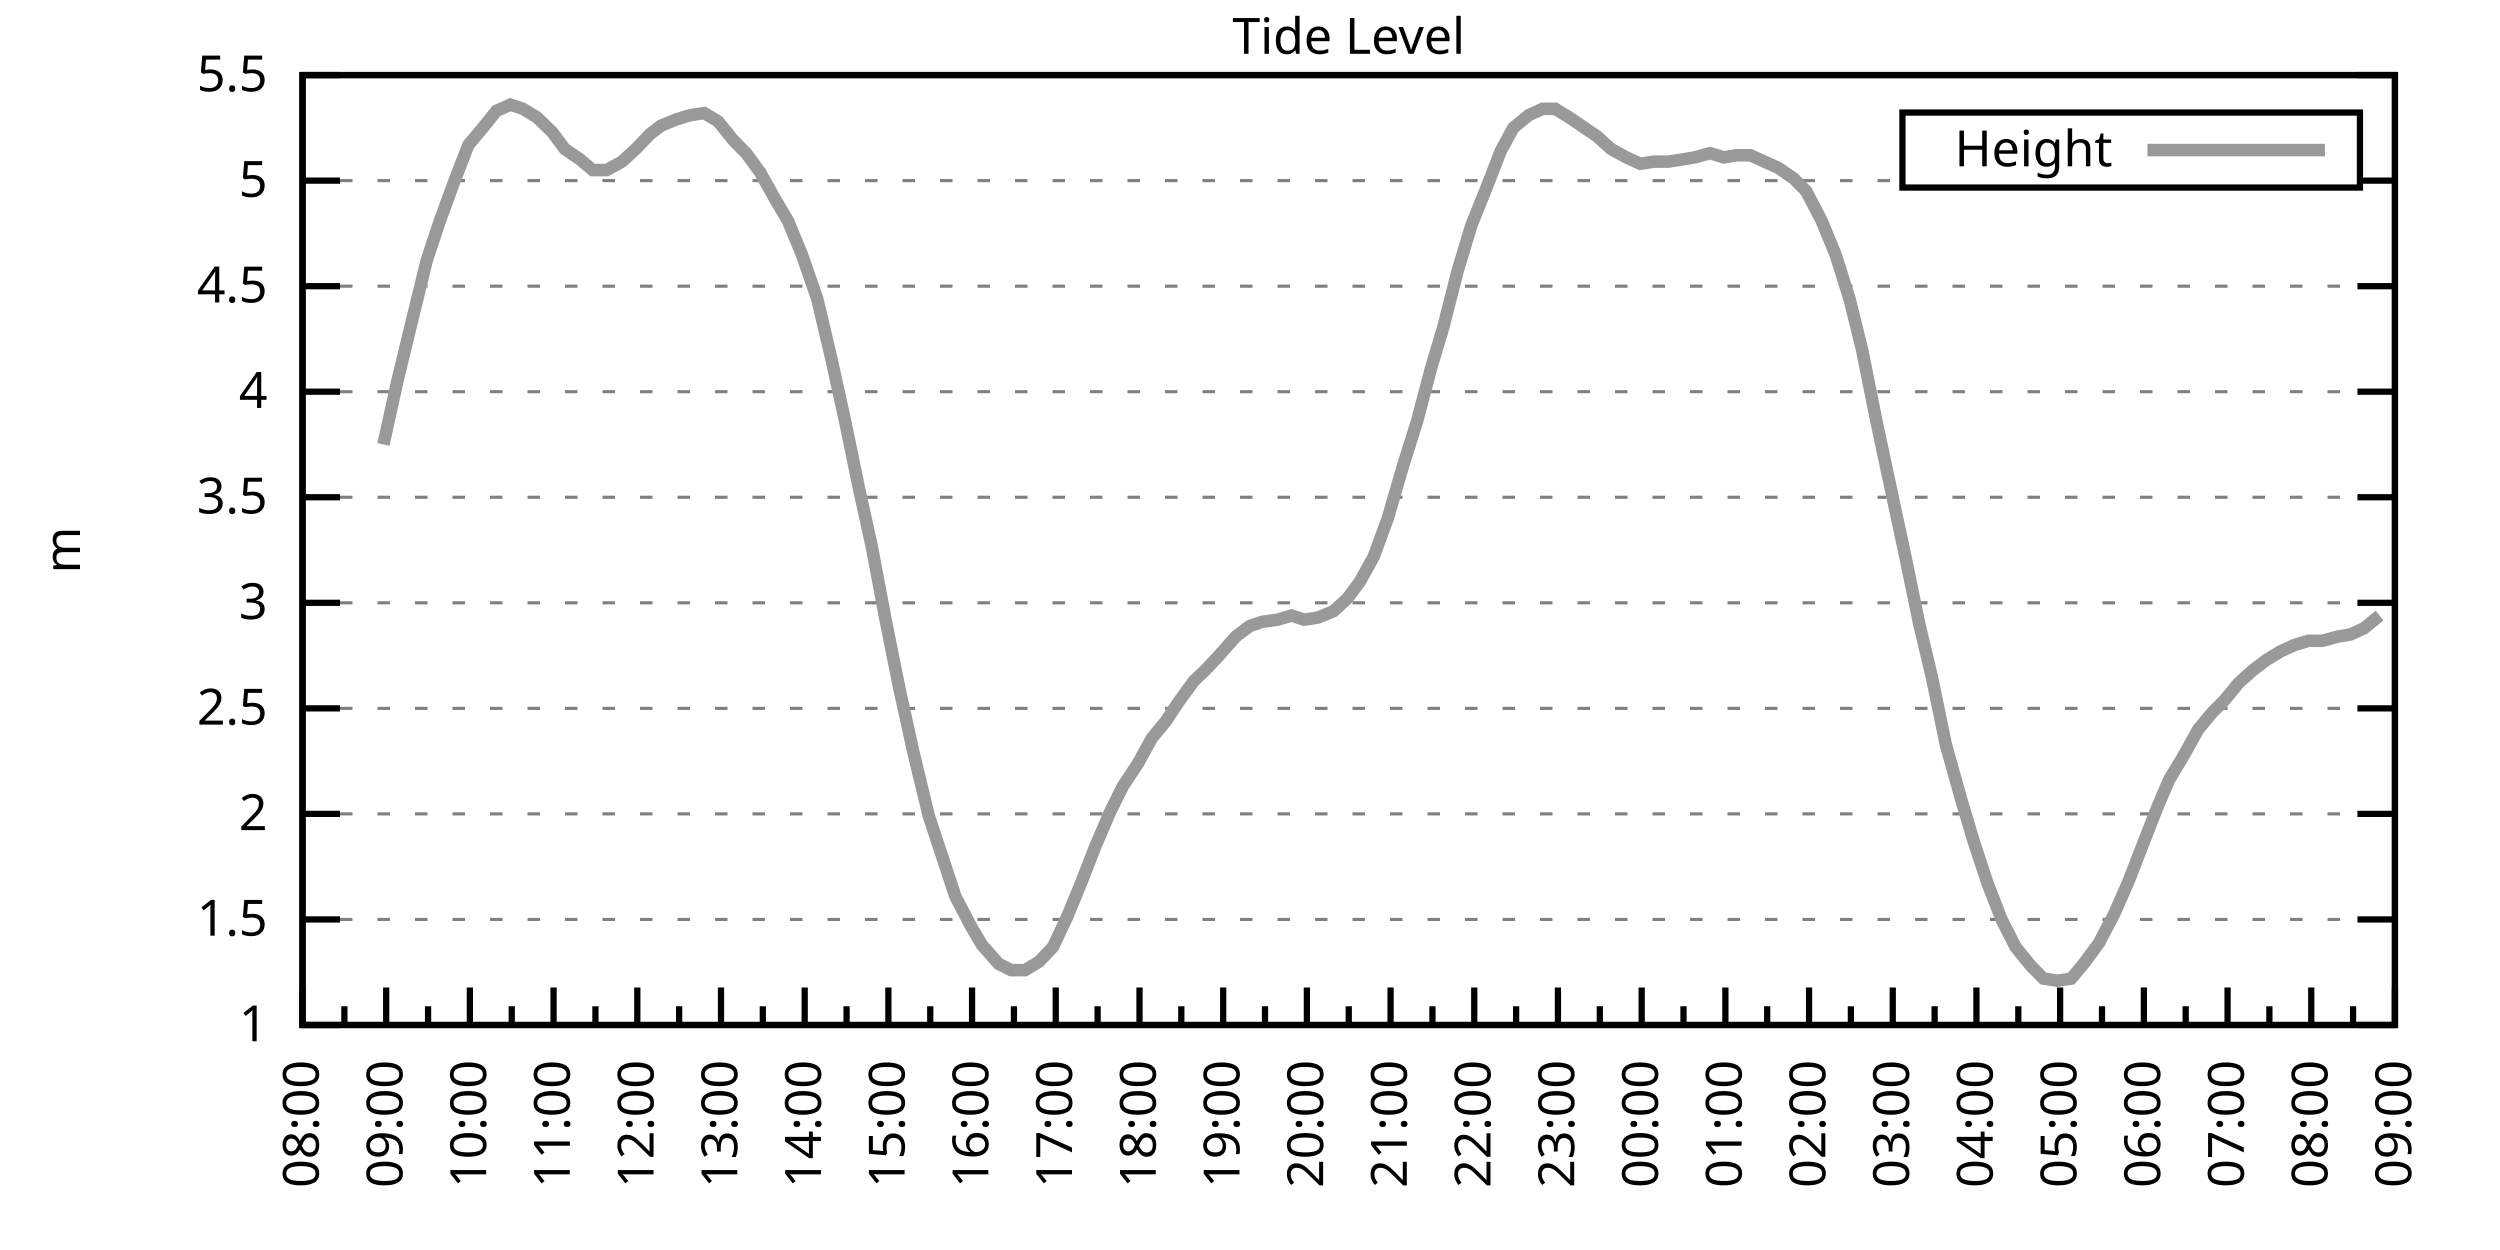
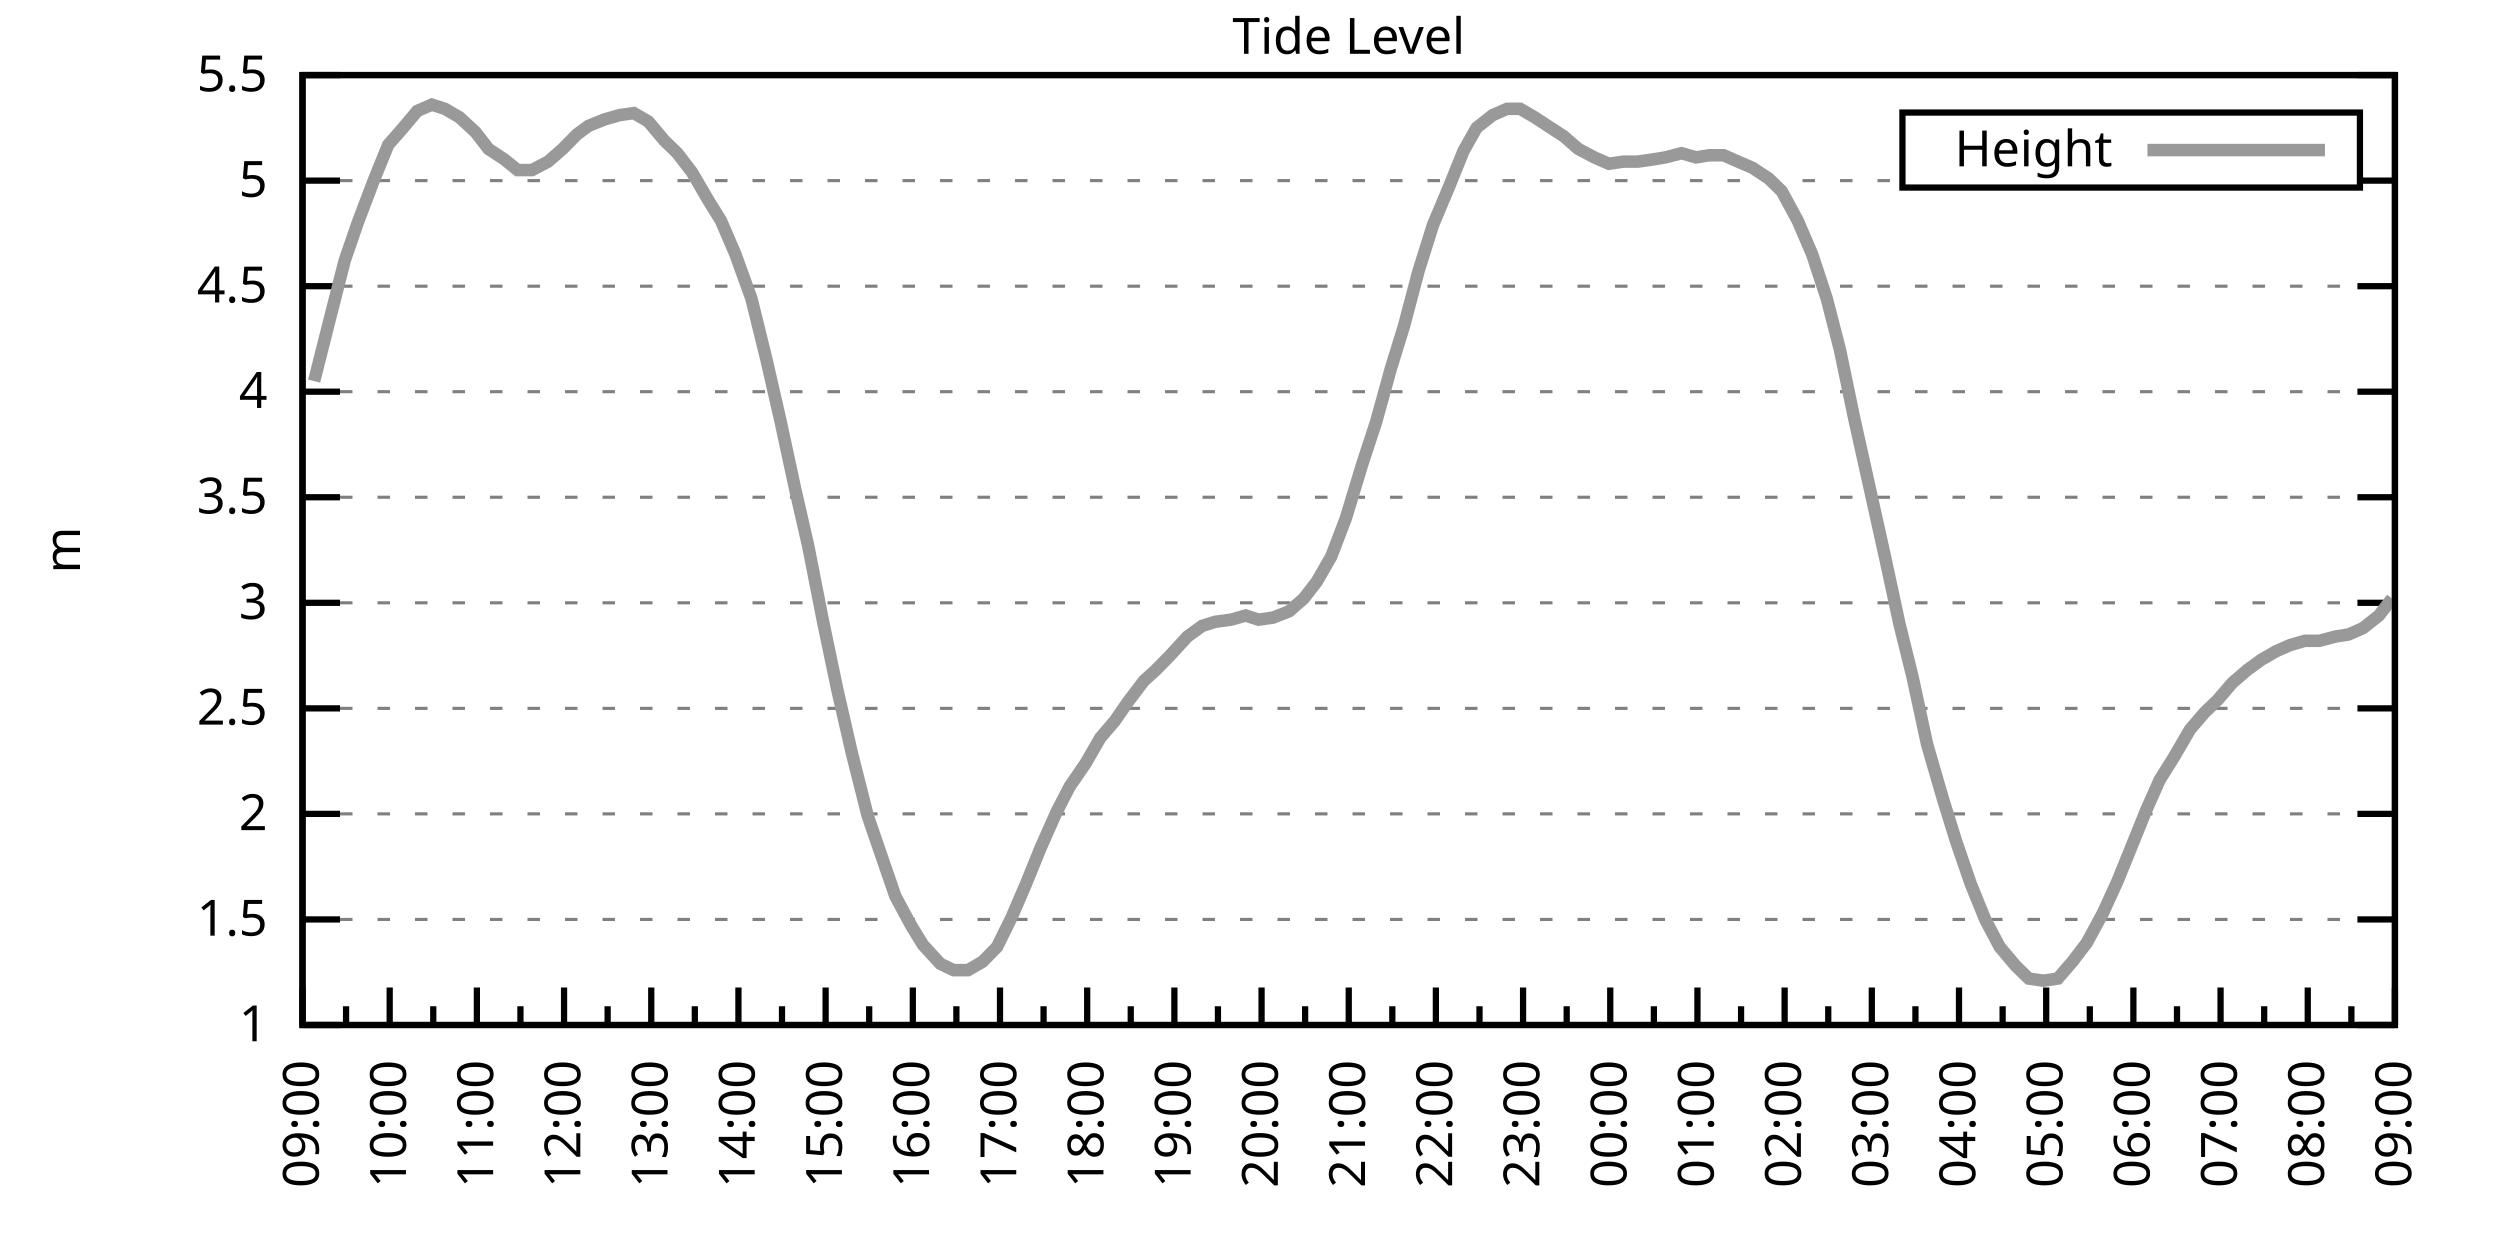
<svg xmlns="http://www.w3.org/2000/svg" xmlns:xlink="http://www.w3.org/1999/xlink" width="400" height="200" viewBox="0 0 400 200">
  <g id="gnuplot_canvas">
    <rect x="0" y="0" width="400" height="200" fill="none" />
    <defs>
      <circle id="gpDot" r="0.5" stroke-width="0.5" stroke="currentColor" />
      <path id="gpPt0" stroke-width="0.333" stroke="currentColor" d="M-1,0 h2 M0,-1 v2" />
      <path id="gpPt1" stroke-width="0.333" stroke="currentColor" d="M-1,-1 L1,1 M1,-1 L-1,1" />
      <path id="gpPt2" stroke-width="0.333" stroke="currentColor" d="M-1,0 L1,0 M0,-1 L0,1 M-1,-1 L1,1 M-1,1 L1,-1" />
      <rect id="gpPt3" stroke-width="0.333" stroke="currentColor" x="-1" y="-1" width="2" height="2" />
      <rect id="gpPt4" stroke-width="0.333" stroke="currentColor" fill="currentColor" x="-1" y="-1" width="2" height="2" />
      <circle id="gpPt5" stroke-width="0.333" stroke="currentColor" cx="0" cy="0" r="1" />
      <use xlink:href="#gpPt5" id="gpPt6" fill="currentColor" stroke="none" />
      <path id="gpPt7" stroke-width="0.333" stroke="currentColor" d="M0,-1.33 L-1.33,0.67 L1.33,0.67 z" />
      <use xlink:href="#gpPt7" id="gpPt8" fill="currentColor" stroke="none" />
      <use xlink:href="#gpPt7" id="gpPt9" stroke="currentColor" transform="rotate(180)" />
      <use xlink:href="#gpPt9" id="gpPt10" fill="currentColor" stroke="none" />
      <use xlink:href="#gpPt3" id="gpPt11" stroke="currentColor" transform="rotate(45)" />
      <use xlink:href="#gpPt11" id="gpPt12" fill="currentColor" stroke="none" />
      <path id="gpPt13" stroke-width="0.333" stroke="currentColor" d="M0,1.330 L1.265,0.411 L0.782,-1.067 L-0.782,-1.076 L-1.265,0.411 z" />
      <use xlink:href="#gpPt13" id="gpPt14" fill="currentColor" stroke="none" />
      <filter id="textbox" filterUnits="objectBoundingBox" x="0" y="0" height="1" width="1">
        <feFlood flood-color="white" flood-opacity="1" result="bgnd" />
        <feComposite in="SourceGraphic" in2="bgnd" operator="atop" />
      </filter>
      <filter id="greybox" filterUnits="objectBoundingBox" x="0" y="0" height="1" width="1">
        <feFlood flood-color="lightgrey" flood-opacity="1" result="grey" />
        <feComposite in="SourceGraphic" in2="grey" operator="atop" />
      </filter>
    </defs>
    <g fill="none" color="white" stroke="currentColor" stroke-width="1.00" stroke-linecap="butt" stroke-linejoin="miter">
</g>
    <g fill="none" color="black" stroke="currentColor" stroke-width="1.00" stroke-linecap="butt" stroke-linejoin="miter">
      <g stroke="none" shape-rendering="crispEdges">
        <polygon fill="rgb(255, 255, 255)" points="48.40,164.00 383.18,164.00 383.18,12.02 48.40,12.02 " />
      </g>
    </g>
    <g fill="none" color="black" stroke="currentColor" stroke-width="1.00" stroke-linecap="butt" stroke-linejoin="miter">
</g>
    <g fill="none" color="black" stroke="black" stroke-width="0.50" stroke-linecap="butt" stroke-linejoin="miter">
</g>
    <g fill="none" color="gray" stroke="currentColor" stroke-width="0.50" stroke-linecap="butt" stroke-linejoin="miter">
      <path stroke="gray" stroke-dasharray="2,4" class="gridline" d="M48.40,164.00 L383.19,164.00  " />
    </g>
    <g fill="none" color="gray" stroke="gray" stroke-width="1.00" stroke-linecap="butt" stroke-linejoin="miter">
</g>
    <g fill="none" color="black" stroke="currentColor" stroke-width="1.00" stroke-linecap="butt" stroke-linejoin="miter">
      <path stroke="black" d="M48.40,164.00 L54.40,164.00 M383.19,164.00 L377.19,164.00  " />
      <g transform="translate(42.80,166.60)" stroke="none" fill="black" font-family="Sans" font-size="8.00" text-anchor="end">
        <text>
          <tspan font-family="Sans"> 1</tspan>
        </text>
      </g>
    </g>
    <g fill="none" color="black" stroke="currentColor" stroke-width="1.00" stroke-linecap="butt" stroke-linejoin="miter">
</g>
    <g fill="none" color="black" stroke="black" stroke-width="0.50" stroke-linecap="butt" stroke-linejoin="miter">
</g>
    <g fill="none" color="gray" stroke="currentColor" stroke-width="0.50" stroke-linecap="butt" stroke-linejoin="miter">
      <path stroke="gray" stroke-dasharray="2,4" class="gridline" d="M48.40,147.11 L383.19,147.11  " />
    </g>
    <g fill="none" color="gray" stroke="gray" stroke-width="1.00" stroke-linecap="butt" stroke-linejoin="miter">
</g>
    <g fill="none" color="black" stroke="currentColor" stroke-width="1.00" stroke-linecap="butt" stroke-linejoin="miter">
      <path stroke="black" d="M48.40,147.11 L54.40,147.11 M383.19,147.11 L377.19,147.11  " />
      <g transform="translate(42.80,149.71)" stroke="none" fill="black" font-family="Sans" font-size="8.00" text-anchor="end">
        <text>
          <tspan font-family="Sans"> 1.5</tspan>
        </text>
      </g>
    </g>
    <g fill="none" color="black" stroke="currentColor" stroke-width="1.00" stroke-linecap="butt" stroke-linejoin="miter">
</g>
    <g fill="none" color="black" stroke="black" stroke-width="0.50" stroke-linecap="butt" stroke-linejoin="miter">
</g>
    <g fill="none" color="gray" stroke="currentColor" stroke-width="0.50" stroke-linecap="butt" stroke-linejoin="miter">
      <path stroke="gray" stroke-dasharray="2,4" class="gridline" d="M48.40,130.22 L383.19,130.22  " />
    </g>
    <g fill="none" color="gray" stroke="gray" stroke-width="1.00" stroke-linecap="butt" stroke-linejoin="miter">
</g>
    <g fill="none" color="black" stroke="currentColor" stroke-width="1.00" stroke-linecap="butt" stroke-linejoin="miter">
      <path stroke="black" d="M48.40,130.22 L54.40,130.22 M383.19,130.22 L377.19,130.22  " />
      <g transform="translate(42.80,132.82)" stroke="none" fill="black" font-family="Sans" font-size="8.00" text-anchor="end">
        <text>
          <tspan font-family="Sans"> 2</tspan>
        </text>
      </g>
    </g>
    <g fill="none" color="black" stroke="currentColor" stroke-width="1.00" stroke-linecap="butt" stroke-linejoin="miter">
</g>
    <g fill="none" color="black" stroke="black" stroke-width="0.50" stroke-linecap="butt" stroke-linejoin="miter">
</g>
    <g fill="none" color="gray" stroke="currentColor" stroke-width="0.50" stroke-linecap="butt" stroke-linejoin="miter">
      <path stroke="gray" stroke-dasharray="2,4" class="gridline" d="M48.40,113.34 L383.19,113.34  " />
    </g>
    <g fill="none" color="gray" stroke="gray" stroke-width="1.00" stroke-linecap="butt" stroke-linejoin="miter">
</g>
    <g fill="none" color="black" stroke="currentColor" stroke-width="1.00" stroke-linecap="butt" stroke-linejoin="miter">
      <path stroke="black" d="M48.40,113.34 L54.40,113.34 M383.19,113.34 L377.19,113.34  " />
      <g transform="translate(42.80,115.94)" stroke="none" fill="black" font-family="Sans" font-size="8.00" text-anchor="end">
        <text>
          <tspan font-family="Sans"> 2.5</tspan>
        </text>
      </g>
    </g>
    <g fill="none" color="black" stroke="currentColor" stroke-width="1.00" stroke-linecap="butt" stroke-linejoin="miter">
</g>
    <g fill="none" color="black" stroke="black" stroke-width="0.50" stroke-linecap="butt" stroke-linejoin="miter">
</g>
    <g fill="none" color="gray" stroke="currentColor" stroke-width="0.50" stroke-linecap="butt" stroke-linejoin="miter">
      <path stroke="gray" stroke-dasharray="2,4" class="gridline" d="M48.40,96.45 L383.19,96.45  " />
    </g>
    <g fill="none" color="gray" stroke="gray" stroke-width="1.00" stroke-linecap="butt" stroke-linejoin="miter">
</g>
    <g fill="none" color="black" stroke="currentColor" stroke-width="1.00" stroke-linecap="butt" stroke-linejoin="miter">
      <path stroke="black" d="M48.40,96.45 L54.40,96.45 M383.19,96.45 L377.19,96.45  " />
      <g transform="translate(42.80,99.05)" stroke="none" fill="black" font-family="Sans" font-size="8.00" text-anchor="end">
        <text>
          <tspan font-family="Sans"> 3</tspan>
        </text>
      </g>
    </g>
    <g fill="none" color="black" stroke="currentColor" stroke-width="1.00" stroke-linecap="butt" stroke-linejoin="miter">
</g>
    <g fill="none" color="black" stroke="black" stroke-width="0.50" stroke-linecap="butt" stroke-linejoin="miter">
</g>
    <g fill="none" color="gray" stroke="currentColor" stroke-width="0.50" stroke-linecap="butt" stroke-linejoin="miter">
      <path stroke="gray" stroke-dasharray="2,4" class="gridline" d="M48.40,79.56 L383.19,79.56  " />
    </g>
    <g fill="none" color="gray" stroke="gray" stroke-width="1.00" stroke-linecap="butt" stroke-linejoin="miter">
</g>
    <g fill="none" color="black" stroke="currentColor" stroke-width="1.00" stroke-linecap="butt" stroke-linejoin="miter">
      <path stroke="black" d="M48.40,79.56 L54.40,79.56 M383.19,79.56 L377.19,79.56  " />
      <g transform="translate(42.80,82.16)" stroke="none" fill="black" font-family="Sans" font-size="8.00" text-anchor="end">
        <text>
          <tspan font-family="Sans"> 3.5</tspan>
        </text>
      </g>
    </g>
    <g fill="none" color="black" stroke="currentColor" stroke-width="1.00" stroke-linecap="butt" stroke-linejoin="miter">
</g>
    <g fill="none" color="black" stroke="black" stroke-width="0.50" stroke-linecap="butt" stroke-linejoin="miter">
</g>
    <g fill="none" color="gray" stroke="currentColor" stroke-width="0.50" stroke-linecap="butt" stroke-linejoin="miter">
      <path stroke="gray" stroke-dasharray="2,4" class="gridline" d="M48.40,62.67 L383.19,62.67  " />
    </g>
    <g fill="none" color="gray" stroke="gray" stroke-width="1.00" stroke-linecap="butt" stroke-linejoin="miter">
</g>
    <g fill="none" color="black" stroke="currentColor" stroke-width="1.00" stroke-linecap="butt" stroke-linejoin="miter">
      <path stroke="black" d="M48.40,62.67 L54.40,62.67 M383.19,62.67 L377.19,62.67  " />
      <g transform="translate(42.80,65.27)" stroke="none" fill="black" font-family="Sans" font-size="8.00" text-anchor="end">
        <text>
          <tspan font-family="Sans"> 4</tspan>
        </text>
      </g>
    </g>
    <g fill="none" color="black" stroke="currentColor" stroke-width="1.00" stroke-linecap="butt" stroke-linejoin="miter">
</g>
    <g fill="none" color="black" stroke="black" stroke-width="0.50" stroke-linecap="butt" stroke-linejoin="miter">
</g>
    <g fill="none" color="gray" stroke="currentColor" stroke-width="0.50" stroke-linecap="butt" stroke-linejoin="miter">
      <path stroke="gray" stroke-dasharray="2,4" class="gridline" d="M48.40,45.79 L383.19,45.79  " />
    </g>
    <g fill="none" color="gray" stroke="gray" stroke-width="1.00" stroke-linecap="butt" stroke-linejoin="miter">
</g>
    <g fill="none" color="black" stroke="currentColor" stroke-width="1.00" stroke-linecap="butt" stroke-linejoin="miter">
      <path stroke="black" d="M48.40,45.79 L54.40,45.79 M383.19,45.79 L377.19,45.79  " />
      <g transform="translate(42.80,48.39)" stroke="none" fill="black" font-family="Sans" font-size="8.00" text-anchor="end">
        <text>
          <tspan font-family="Sans"> 4.5</tspan>
        </text>
      </g>
    </g>
    <g fill="none" color="black" stroke="currentColor" stroke-width="1.00" stroke-linecap="butt" stroke-linejoin="miter">
</g>
    <g fill="none" color="black" stroke="black" stroke-width="0.50" stroke-linecap="butt" stroke-linejoin="miter">
</g>
    <g fill="none" color="gray" stroke="currentColor" stroke-width="0.50" stroke-linecap="butt" stroke-linejoin="miter">
      <path stroke="gray" stroke-dasharray="2,4" class="gridline" d="M48.40,28.90 L304.39,28.90 M377.59,28.90 L383.19,28.90  " />
    </g>
    <g fill="none" color="gray" stroke="gray" stroke-width="1.00" stroke-linecap="butt" stroke-linejoin="miter">
</g>
    <g fill="none" color="black" stroke="currentColor" stroke-width="1.00" stroke-linecap="butt" stroke-linejoin="miter">
      <path stroke="black" d="M48.40,28.90 L54.40,28.90 M383.19,28.90 L377.19,28.90  " />
      <g transform="translate(42.80,31.50)" stroke="none" fill="black" font-family="Sans" font-size="8.00" text-anchor="end">
        <text>
          <tspan font-family="Sans"> 5</tspan>
        </text>
      </g>
    </g>
    <g fill="none" color="black" stroke="currentColor" stroke-width="1.00" stroke-linecap="butt" stroke-linejoin="miter">
</g>
    <g fill="none" color="black" stroke="black" stroke-width="0.50" stroke-linecap="butt" stroke-linejoin="miter">
</g>
    <g fill="none" color="gray" stroke="currentColor" stroke-width="0.50" stroke-linecap="butt" stroke-linejoin="miter">
      <path stroke="gray" stroke-dasharray="2,4" class="gridline" d="M48.40,12.01 L383.19,12.01  " />
    </g>
    <g fill="none" color="gray" stroke="gray" stroke-width="1.00" stroke-linecap="butt" stroke-linejoin="miter">
</g>
    <g fill="none" color="black" stroke="currentColor" stroke-width="1.00" stroke-linecap="butt" stroke-linejoin="miter">
      <path stroke="black" d="M48.40,12.01 L54.40,12.01 M383.19,12.01 L377.19,12.01  " />
      <g transform="translate(42.80,14.61)" stroke="none" fill="black" font-family="Sans" font-size="8.00" text-anchor="end">
        <text>
          <tspan font-family="Sans"> 5.5</tspan>
        </text>
      </g>
    </g>
    <g fill="none" color="black" stroke="currentColor" stroke-width="1.00" stroke-linecap="butt" stroke-linejoin="miter">
      <path stroke="black" d="M48.40,164.00 L48.40,158.00  " />
      <g transform="translate(51.00,169.60) rotate(270)" stroke="none" fill="black" font-family="Sans" font-size="8.00" text-anchor="end">
        <text>
+           <tspan font-family="Sans">09:00</tspan>
+         </text>
+       </g>
+     </g>
+     <g fill="none" color="black" stroke="currentColor" stroke-width="1.00" stroke-linecap="butt" stroke-linejoin="miter">
+       <path stroke="black" d="M55.37,164.00 L55.37,161.00 M62.35,164.00 L62.35,158.00  " />
+       <g transform="translate(64.95,169.60) rotate(270)" stroke="none" fill="black" font-family="Sans" font-size="8.00" text-anchor="end">
+         <text>
+           <tspan font-family="Sans">10:00</tspan>
+         </text>
+       </g>
+     </g>
+     <g fill="none" color="black" stroke="currentColor" stroke-width="1.00" stroke-linecap="butt" stroke-linejoin="miter">
+       <path stroke="black" d="M69.32,164.00 L69.32,161.00 M76.30,164.00 L76.30,158.00  " />
+       <g transform="translate(78.90,169.60) rotate(270)" stroke="none" fill="black" font-family="Sans" font-size="8.00" text-anchor="end">
+         <text>
+           <tspan font-family="Sans">11:00</tspan>
+         </text>
+       </g>
+     </g>
+     <g fill="none" color="black" stroke="currentColor" stroke-width="1.00" stroke-linecap="butt" stroke-linejoin="miter">
+       <path stroke="black" d="M83.27,164.00 L83.27,161.00 M90.25,164.00 L90.25,158.00  " />
+       <g transform="translate(92.85,169.60) rotate(270)" stroke="none" fill="black" font-family="Sans" font-size="8.00" text-anchor="end">
+         <text>
+           <tspan font-family="Sans">12:00</tspan>
+         </text>
+       </g>
+     </g>
+     <g fill="none" color="black" stroke="currentColor" stroke-width="1.00" stroke-linecap="butt" stroke-linejoin="miter">
+       <path stroke="black" d="M97.22,164.00 L97.22,161.00 M104.20,164.00 L104.20,158.00  " />
+       <g transform="translate(106.80,169.60) rotate(270)" stroke="none" fill="black" font-family="Sans" font-size="8.00" text-anchor="end">
+         <text>
+           <tspan font-family="Sans">13:00</tspan>
+         </text>
+       </g>
+     </g>
+     <g fill="none" color="black" stroke="currentColor" stroke-width="1.00" stroke-linecap="butt" stroke-linejoin="miter">
+       <path stroke="black" d="M111.17,164.00 L111.17,161.00 M118.15,164.00 L118.15,158.00  " />
+       <g transform="translate(120.75,169.60) rotate(270)" stroke="none" fill="black" font-family="Sans" font-size="8.00" text-anchor="end">
+         <text>
+           <tspan font-family="Sans">14:00</tspan>
+         </text>
+       </g>
+     </g>
+     <g fill="none" color="black" stroke="currentColor" stroke-width="1.00" stroke-linecap="butt" stroke-linejoin="miter">
+       <path stroke="black" d="M125.12,164.00 L125.12,161.00 M132.10,164.00 L132.10,158.00  " />
+       <g transform="translate(134.70,169.60) rotate(270)" stroke="none" fill="black" font-family="Sans" font-size="8.00" text-anchor="end">
+         <text>
+           <tspan font-family="Sans">15:00</tspan>
+         </text>
+       </g>
+     </g>
+     <g fill="none" color="black" stroke="currentColor" stroke-width="1.00" stroke-linecap="butt" stroke-linejoin="miter">
+       <path stroke="black" d="M139.07,164.00 L139.07,161.00 M146.05,164.00 L146.05,158.00  " />
+       <g transform="translate(148.65,169.60) rotate(270)" stroke="none" fill="black" font-family="Sans" font-size="8.00" text-anchor="end">
+         <text>
+           <tspan font-family="Sans">16:00</tspan>
+         </text>
+       </g>
+     </g>
+     <g fill="none" color="black" stroke="currentColor" stroke-width="1.00" stroke-linecap="butt" stroke-linejoin="miter">
+       <path stroke="black" d="M153.02,164.00 L153.02,161.00 M160.00,164.00 L160.00,158.00  " />
+       <g transform="translate(162.60,169.60) rotate(270)" stroke="none" fill="black" font-family="Sans" font-size="8.00" text-anchor="end">
+         <text>
+           <tspan font-family="Sans">17:00</tspan>
+         </text>
+       </g>
+     </g>
+     <g fill="none" color="black" stroke="currentColor" stroke-width="1.00" stroke-linecap="butt" stroke-linejoin="miter">
+       <path stroke="black" d="M166.97,164.00 L166.97,161.00 M173.95,164.00 L173.95,158.00  " />
+       <g transform="translate(176.55,169.60) rotate(270)" stroke="none" fill="black" font-family="Sans" font-size="8.00" text-anchor="end">
+         <text>
+           <tspan font-family="Sans">18:00</tspan>
+         </text>
+       </g>
+     </g>
+     <g fill="none" color="black" stroke="currentColor" stroke-width="1.00" stroke-linecap="butt" stroke-linejoin="miter">
+       <path stroke="black" d="M180.92,164.00 L180.92,161.00 M187.90,164.00 L187.90,158.00  " />
+       <g transform="translate(190.50,169.60) rotate(270)" stroke="none" fill="black" font-family="Sans" font-size="8.00" text-anchor="end">
+         <text>
+           <tspan font-family="Sans">19:00</tspan>
+         </text>
+       </g>
+     </g>
+     <g fill="none" color="black" stroke="currentColor" stroke-width="1.00" stroke-linecap="butt" stroke-linejoin="miter">
+       <path stroke="black" d="M194.87,164.00 L194.87,161.00 M201.85,164.00 L201.85,158.00  " />
+       <g transform="translate(204.45,169.60) rotate(270)" stroke="none" fill="black" font-family="Sans" font-size="8.00" text-anchor="end">
+         <text>
+           <tspan font-family="Sans">20:00</tspan>
+         </text>
+       </g>
+     </g>
+     <g fill="none" color="black" stroke="currentColor" stroke-width="1.00" stroke-linecap="butt" stroke-linejoin="miter">
+       <path stroke="black" d="M208.82,164.00 L208.82,161.00 M215.80,164.00 L215.80,158.00  " />
+       <g transform="translate(218.40,169.60) rotate(270)" stroke="none" fill="black" font-family="Sans" font-size="8.00" text-anchor="end">
+         <text>
+           <tspan font-family="Sans">21:00</tspan>
+         </text>
+       </g>
+     </g>
+     <g fill="none" color="black" stroke="currentColor" stroke-width="1.00" stroke-linecap="butt" stroke-linejoin="miter">
+       <path stroke="black" d="M222.77,164.00 L222.77,161.00 M229.74,164.00 L229.74,158.00  " />
+       <g transform="translate(232.34,169.60) rotate(270)" stroke="none" fill="black" font-family="Sans" font-size="8.00" text-anchor="end">
+         <text>
+           <tspan font-family="Sans">22:00</tspan>
+         </text>
+       </g>
+     </g>
+     <g fill="none" color="black" stroke="currentColor" stroke-width="1.00" stroke-linecap="butt" stroke-linejoin="miter">
+       <path stroke="black" d="M236.72,164.00 L236.72,161.00 M243.69,164.00 L243.69,158.00  " />
+       <g transform="translate(246.29,169.60) rotate(270)" stroke="none" fill="black" font-family="Sans" font-size="8.00" text-anchor="end">
+         <text>
+           <tspan font-family="Sans">23:00</tspan>
+         </text>
+       </g>
+     </g>
+     <g fill="none" color="black" stroke="currentColor" stroke-width="1.00" stroke-linecap="butt" stroke-linejoin="miter">
+       <path stroke="black" d="M250.67,164.00 L250.67,161.00 M257.64,164.00 L257.64,158.00  " />
+       <g transform="translate(260.24,169.60) rotate(270)" stroke="none" fill="black" font-family="Sans" font-size="8.00" text-anchor="end">
+         <text>
+           <tspan font-family="Sans">00:00</tspan>
+         </text>
+       </g>
+     </g>
+     <g fill="none" color="black" stroke="currentColor" stroke-width="1.00" stroke-linecap="butt" stroke-linejoin="miter">
+       <path stroke="black" d="M264.62,164.00 L264.62,161.00 M271.59,164.00 L271.59,158.00  " />
+       <g transform="translate(274.19,169.60) rotate(270)" stroke="none" fill="black" font-family="Sans" font-size="8.00" text-anchor="end">
+         <text>
+           <tspan font-family="Sans">01:00</tspan>
+         </text>
+       </g>
+     </g>
+     <g fill="none" color="black" stroke="currentColor" stroke-width="1.00" stroke-linecap="butt" stroke-linejoin="miter">
+       <path stroke="black" d="M278.57,164.00 L278.57,161.00 M285.54,164.00 L285.54,158.00  " />
+       <g transform="translate(288.14,169.60) rotate(270)" stroke="none" fill="black" font-family="Sans" font-size="8.00" text-anchor="end">
+         <text>
+           <tspan font-family="Sans">02:00</tspan>
+         </text>
+       </g>
+     </g>
+     <g fill="none" color="black" stroke="currentColor" stroke-width="1.00" stroke-linecap="butt" stroke-linejoin="miter">
+       <path stroke="black" d="M292.52,164.00 L292.52,161.00 M299.49,164.00 L299.49,158.00  " />
+       <g transform="translate(302.09,169.60) rotate(270)" stroke="none" fill="black" font-family="Sans" font-size="8.00" text-anchor="end">
+         <text>
+           <tspan font-family="Sans">03:00</tspan>
+         </text>
+       </g>
+     </g>
+     <g fill="none" color="black" stroke="currentColor" stroke-width="1.00" stroke-linecap="butt" stroke-linejoin="miter">
+       <path stroke="black" d="M306.47,164.00 L306.47,161.00 M313.44,164.00 L313.44,158.00  " />
+       <g transform="translate(316.04,169.60) rotate(270)" stroke="none" fill="black" font-family="Sans" font-size="8.00" text-anchor="end">
+         <text>
+           <tspan font-family="Sans">04:00</tspan>
+         </text>
+       </g>
+     </g>
+     <g fill="none" color="black" stroke="currentColor" stroke-width="1.00" stroke-linecap="butt" stroke-linejoin="miter">
+       <path stroke="black" d="M320.42,164.00 L320.42,161.00 M327.39,164.00 L327.39,158.00  " />
+       <g transform="translate(329.99,169.60) rotate(270)" stroke="none" fill="black" font-family="Sans" font-size="8.00" text-anchor="end">
+         <text>
+           <tspan font-family="Sans">05:00</tspan>
+         </text>
+       </g>
+     </g>
+     <g fill="none" color="black" stroke="currentColor" stroke-width="1.00" stroke-linecap="butt" stroke-linejoin="miter">
+       <path stroke="black" d="M334.37,164.00 L334.37,161.00 M341.34,164.00 L341.34,158.00  " />
+       <g transform="translate(343.94,169.60) rotate(270)" stroke="none" fill="black" font-family="Sans" font-size="8.00" text-anchor="end">
+         <text>
+           <tspan font-family="Sans">06:00</tspan>
+         </text>
+       </g>
+     </g>
+     <g fill="none" color="black" stroke="currentColor" stroke-width="1.00" stroke-linecap="butt" stroke-linejoin="miter">
+       <path stroke="black" d="M348.32,164.00 L348.32,161.00 M355.29,164.00 L355.29,158.00  " />
+       <g transform="translate(357.89,169.60) rotate(270)" stroke="none" fill="black" font-family="Sans" font-size="8.00" text-anchor="end">
+         <text>
+           <tspan font-family="Sans">07:00</tspan>
+         </text>
+       </g>
+     </g>
+     <g fill="none" color="black" stroke="currentColor" stroke-width="1.00" stroke-linecap="butt" stroke-linejoin="miter">
+       <path stroke="black" d="M362.27,164.00 L362.27,161.00 M369.24,164.00 L369.24,158.00  " />
+       <g transform="translate(371.84,169.60) rotate(270)" stroke="none" fill="black" font-family="Sans" font-size="8.00" text-anchor="end">
+         <text>
          <tspan font-family="Sans">08:00</tspan>
        </text>
      </g>
    </g>
    <g fill="none" color="black" stroke="currentColor" stroke-width="1.00" stroke-linecap="butt" stroke-linejoin="miter">
-       <path stroke="black" d="M55.10,164.00 L55.10,161.00 M61.79,164.00 L61.79,158.00  " />
-       <g transform="translate(64.39,169.60) rotate(270)" stroke="none" fill="black" font-family="Sans" font-size="8.00" text-anchor="end">
-         <text>
-           <tspan font-family="Sans">09:00</tspan>
-         </text>
-       </g>
-     </g>
-     <g fill="none" color="black" stroke="currentColor" stroke-width="1.00" stroke-linecap="butt" stroke-linejoin="miter">
-       <path stroke="black" d="M68.49,164.00 L68.49,161.00 M75.18,164.00 L75.18,158.00  " />
-       <g transform="translate(77.78,169.60) rotate(270)" stroke="none" fill="black" font-family="Sans" font-size="8.00" text-anchor="end">
-         <text>
-           <tspan font-family="Sans">10:00</tspan>
-         </text>
-       </g>
-     </g>
-     <g fill="none" color="black" stroke="currentColor" stroke-width="1.00" stroke-linecap="butt" stroke-linejoin="miter">
-       <path stroke="black" d="M81.88,164.00 L81.88,161.00 M88.57,164.00 L88.57,158.00  " />
-       <g transform="translate(91.17,169.60) rotate(270)" stroke="none" fill="black" font-family="Sans" font-size="8.00" text-anchor="end">
-         <text>
-           <tspan font-family="Sans">11:00</tspan>
-         </text>
-       </g>
-     </g>
-     <g fill="none" color="black" stroke="currentColor" stroke-width="1.00" stroke-linecap="butt" stroke-linejoin="miter">
-       <path stroke="black" d="M95.27,164.00 L95.27,161.00 M101.97,164.00 L101.97,158.00  " />
-       <g transform="translate(104.57,169.60) rotate(270)" stroke="none" fill="black" font-family="Sans" font-size="8.00" text-anchor="end">
-         <text>
-           <tspan font-family="Sans">12:00</tspan>
-         </text>
-       </g>
-     </g>
-     <g fill="none" color="black" stroke="currentColor" stroke-width="1.00" stroke-linecap="butt" stroke-linejoin="miter">
-       <path stroke="black" d="M108.66,164.00 L108.66,161.00 M115.36,164.00 L115.36,158.00  " />
-       <g transform="translate(117.96,169.60) rotate(270)" stroke="none" fill="black" font-family="Sans" font-size="8.00" text-anchor="end">
-         <text>
-           <tspan font-family="Sans">13:00</tspan>
-         </text>
-       </g>
-     </g>
-     <g fill="none" color="black" stroke="currentColor" stroke-width="1.00" stroke-linecap="butt" stroke-linejoin="miter">
-       <path stroke="black" d="M122.05,164.00 L122.05,161.00 M128.75,164.00 L128.75,158.00  " />
-       <g transform="translate(131.35,169.60) rotate(270)" stroke="none" fill="black" font-family="Sans" font-size="8.00" text-anchor="end">
-         <text>
-           <tspan font-family="Sans">14:00</tspan>
-         </text>
-       </g>
-     </g>
-     <g fill="none" color="black" stroke="currentColor" stroke-width="1.00" stroke-linecap="butt" stroke-linejoin="miter">
-       <path stroke="black" d="M135.45,164.00 L135.45,161.00 M142.14,164.00 L142.14,158.00  " />
-       <g transform="translate(144.74,169.60) rotate(270)" stroke="none" fill="black" font-family="Sans" font-size="8.00" text-anchor="end">
-         <text>
-           <tspan font-family="Sans">15:00</tspan>
-         </text>
-       </g>
-     </g>
-     <g fill="none" color="black" stroke="currentColor" stroke-width="1.00" stroke-linecap="butt" stroke-linejoin="miter">
-       <path stroke="black" d="M148.84,164.00 L148.84,161.00 M155.53,164.00 L155.53,158.00  " />
-       <g transform="translate(158.13,169.60) rotate(270)" stroke="none" fill="black" font-family="Sans" font-size="8.00" text-anchor="end">
-         <text>
-           <tspan font-family="Sans">16:00</tspan>
-         </text>
-       </g>
-     </g>
-     <g fill="none" color="black" stroke="currentColor" stroke-width="1.00" stroke-linecap="butt" stroke-linejoin="miter">
-       <path stroke="black" d="M162.23,164.00 L162.23,161.00 M168.92,164.00 L168.92,158.00  " />
-       <g transform="translate(171.52,169.60) rotate(270)" stroke="none" fill="black" font-family="Sans" font-size="8.00" text-anchor="end">
-         <text>
-           <tspan font-family="Sans">17:00</tspan>
-         </text>
-       </g>
-     </g>
-     <g fill="none" color="black" stroke="currentColor" stroke-width="1.00" stroke-linecap="butt" stroke-linejoin="miter">
-       <path stroke="black" d="M175.62,164.00 L175.62,161.00 M182.32,164.00 L182.32,158.00  " />
-       <g transform="translate(184.92,169.60) rotate(270)" stroke="none" fill="black" font-family="Sans" font-size="8.00" text-anchor="end">
-         <text>
-           <tspan font-family="Sans">18:00</tspan>
-         </text>
-       </g>
-     </g>
-     <g fill="none" color="black" stroke="currentColor" stroke-width="1.00" stroke-linecap="butt" stroke-linejoin="miter">
-       <path stroke="black" d="M189.01,164.00 L189.01,161.00 M195.71,164.00 L195.71,158.00  " />
-       <g transform="translate(198.31,169.60) rotate(270)" stroke="none" fill="black" font-family="Sans" font-size="8.00" text-anchor="end">
-         <text>
-           <tspan font-family="Sans">19:00</tspan>
-         </text>
-       </g>
-     </g>
-     <g fill="none" color="black" stroke="currentColor" stroke-width="1.00" stroke-linecap="butt" stroke-linejoin="miter">
-       <path stroke="black" d="M202.40,164.00 L202.40,161.00 M209.10,164.00 L209.10,158.00  " />
-       <g transform="translate(211.70,169.60) rotate(270)" stroke="none" fill="black" font-family="Sans" font-size="8.00" text-anchor="end">
-         <text>
-           <tspan font-family="Sans">20:00</tspan>
-         </text>
-       </g>
-     </g>
-     <g fill="none" color="black" stroke="currentColor" stroke-width="1.00" stroke-linecap="butt" stroke-linejoin="miter">
-       <path stroke="black" d="M215.80,164.00 L215.80,161.00 M222.49,164.00 L222.49,158.00  " />
-       <g transform="translate(225.09,169.60) rotate(270)" stroke="none" fill="black" font-family="Sans" font-size="8.00" text-anchor="end">
-         <text>
-           <tspan font-family="Sans">21:00</tspan>
-         </text>
-       </g>
-     </g>
-     <g fill="none" color="black" stroke="currentColor" stroke-width="1.00" stroke-linecap="butt" stroke-linejoin="miter">
-       <path stroke="black" d="M229.19,164.00 L229.19,161.00 M235.88,164.00 L235.88,158.00  " />
-       <g transform="translate(238.48,169.60) rotate(270)" stroke="none" fill="black" font-family="Sans" font-size="8.00" text-anchor="end">
-         <text>
-           <tspan font-family="Sans">22:00</tspan>
-         </text>
-       </g>
-     </g>
-     <g fill="none" color="black" stroke="currentColor" stroke-width="1.00" stroke-linecap="butt" stroke-linejoin="miter">
-       <path stroke="black" d="M242.58,164.00 L242.58,161.00 M249.27,164.00 L249.27,158.00  " />
-       <g transform="translate(251.87,169.60) rotate(270)" stroke="none" fill="black" font-family="Sans" font-size="8.00" text-anchor="end">
-         <text>
-           <tspan font-family="Sans">23:00</tspan>
-         </text>
-       </g>
-     </g>
-     <g fill="none" color="black" stroke="currentColor" stroke-width="1.00" stroke-linecap="butt" stroke-linejoin="miter">
-       <path stroke="black" d="M255.97,164.00 L255.97,161.00 M262.67,164.00 L262.67,158.00  " />
-       <g transform="translate(265.27,169.60) rotate(270)" stroke="none" fill="black" font-family="Sans" font-size="8.00" text-anchor="end">
-         <text>
-           <tspan font-family="Sans">00:00</tspan>
-         </text>
-       </g>
-     </g>
-     <g fill="none" color="black" stroke="currentColor" stroke-width="1.00" stroke-linecap="butt" stroke-linejoin="miter">
-       <path stroke="black" d="M269.36,164.00 L269.36,161.00 M276.06,164.00 L276.06,158.00  " />
-       <g transform="translate(278.66,169.60) rotate(270)" stroke="none" fill="black" font-family="Sans" font-size="8.00" text-anchor="end">
-         <text>
-           <tspan font-family="Sans">01:00</tspan>
-         </text>
-       </g>
-     </g>
-     <g fill="none" color="black" stroke="currentColor" stroke-width="1.00" stroke-linecap="butt" stroke-linejoin="miter">
-       <path stroke="black" d="M282.75,164.00 L282.75,161.00 M289.45,164.00 L289.45,158.00  " />
-       <g transform="translate(292.05,169.60) rotate(270)" stroke="none" fill="black" font-family="Sans" font-size="8.00" text-anchor="end">
-         <text>
-           <tspan font-family="Sans">02:00</tspan>
-         </text>
-       </g>
-     </g>
-     <g fill="none" color="black" stroke="currentColor" stroke-width="1.00" stroke-linecap="butt" stroke-linejoin="miter">
-       <path stroke="black" d="M296.14,164.00 L296.14,161.00 M302.84,164.00 L302.84,158.00  " />
-       <g transform="translate(305.44,169.60) rotate(270)" stroke="none" fill="black" font-family="Sans" font-size="8.00" text-anchor="end">
-         <text>
-           <tspan font-family="Sans">03:00</tspan>
-         </text>
-       </g>
-     </g>
-     <g fill="none" color="black" stroke="currentColor" stroke-width="1.00" stroke-linecap="butt" stroke-linejoin="miter">
-       <path stroke="black" d="M309.54,164.00 L309.54,161.00 M316.23,164.00 L316.23,158.00  " />
-       <g transform="translate(318.83,169.60) rotate(270)" stroke="none" fill="black" font-family="Sans" font-size="8.00" text-anchor="end">
-         <text>
-           <tspan font-family="Sans">04:00</tspan>
-         </text>
-       </g>
-     </g>
-     <g fill="none" color="black" stroke="currentColor" stroke-width="1.00" stroke-linecap="butt" stroke-linejoin="miter">
-       <path stroke="black" d="M322.93,164.00 L322.93,161.00 M329.62,164.00 L329.62,158.00  " />
-       <g transform="translate(332.22,169.60) rotate(270)" stroke="none" fill="black" font-family="Sans" font-size="8.00" text-anchor="end">
-         <text>
-           <tspan font-family="Sans">05:00</tspan>
-         </text>
-       </g>
-     </g>
-     <g fill="none" color="black" stroke="currentColor" stroke-width="1.00" stroke-linecap="butt" stroke-linejoin="miter">
-       <path stroke="black" d="M336.32,164.00 L336.32,161.00 M343.02,164.00 L343.02,158.00  " />
-       <g transform="translate(345.62,169.60) rotate(270)" stroke="none" fill="black" font-family="Sans" font-size="8.00" text-anchor="end">
-         <text>
-           <tspan font-family="Sans">06:00</tspan>
-         </text>
-       </g>
-     </g>
-     <g fill="none" color="black" stroke="currentColor" stroke-width="1.00" stroke-linecap="butt" stroke-linejoin="miter">
-       <path stroke="black" d="M349.71,164.00 L349.71,161.00 M356.41,164.00 L356.41,158.00  " />
-       <g transform="translate(359.01,169.60) rotate(270)" stroke="none" fill="black" font-family="Sans" font-size="8.00" text-anchor="end">
-         <text>
-           <tspan font-family="Sans">07:00</tspan>
-         </text>
-       </g>
-     </g>
-     <g fill="none" color="black" stroke="currentColor" stroke-width="1.00" stroke-linecap="butt" stroke-linejoin="miter">
-       <path stroke="black" d="M363.10,164.00 L363.10,161.00 M369.80,164.00 L369.80,158.00  " />
-       <g transform="translate(372.40,169.60) rotate(270)" stroke="none" fill="black" font-family="Sans" font-size="8.00" text-anchor="end">
-         <text>
-           <tspan font-family="Sans">08:00</tspan>
-         </text>
-       </g>
-     </g>
-     <g fill="none" color="black" stroke="currentColor" stroke-width="1.00" stroke-linecap="butt" stroke-linejoin="miter">
-       <path stroke="black" d="M376.49,164.00 L376.49,161.00 M383.19,164.00 L383.19,158.00  " />
+       <path stroke="black" d="M376.22,164.00 L376.22,161.00 M383.19,164.00 L383.19,158.00  " />
      <g transform="translate(385.79,169.60) rotate(270)" stroke="none" fill="black" font-family="Sans" font-size="8.00" text-anchor="end">
        <text>
          <tspan font-family="Sans">09:00</tspan>
        </text>
      </g>
    </g>
    <g fill="none" color="black" stroke="currentColor" stroke-width="1.00" stroke-linecap="butt" stroke-linejoin="miter">
</g>
    <g fill="none" color="black" stroke="currentColor" stroke-width="1.00" stroke-linecap="butt" stroke-linejoin="miter">
      <path stroke="black" d="M48.40,12.01 L48.40,164.00 L383.19,164.00 L383.19,12.01 L48.40,12.01 Z  " />
    </g>
    <g fill="none" color="black" stroke="currentColor" stroke-width="1.00" stroke-linecap="butt" stroke-linejoin="miter">
      <g transform="translate(12.80,88.01) rotate(270)" stroke="none" fill="black" font-family="Sans" font-size="8.00" text-anchor="middle">
        <text>
          <tspan font-family="Sans">m</tspan>
        </text>
      </g>
    </g>
    <g fill="none" color="black" stroke="currentColor" stroke-width="1.00" stroke-linecap="butt" stroke-linejoin="miter">
</g>
    <g fill="none" color="black" stroke="currentColor" stroke-width="1.00" stroke-linecap="butt" stroke-linejoin="miter">
      <path stroke="black" d="M304.39,30.01 L304.39,18.01 L377.59,18.01 L377.59,30.01 L304.39,30.01 Z  " />
    </g>
    <g id="Tide_level_plot_1">
      <g fill="none" color="white" stroke="black" stroke-width="2.00" stroke-linecap="butt" stroke-linejoin="miter">
</g>
      <g fill="none" color="black" stroke="currentColor" stroke-width="2.00" stroke-linecap="butt" stroke-linejoin="miter">
        <g transform="translate(337.99,26.61)" stroke="none" fill="black" font-family="Sans" font-size="8.00" text-anchor="end">
          <text>
            <tspan font-family="Sans">Height</tspan>
          </text>
        </g>
      </g>
      <g fill="none" color="black" stroke="currentColor" stroke-width="2.00" stroke-linecap="butt" stroke-linejoin="miter">
-         <path stroke="rgb(153, 153, 153)" d="M343.59,24.01 L371.99,24.01 M61.35,71.12 L63.58,60.98 L66.03,50.85 L68.26,41.73 L70.27,35.65 L72.73,28.90   L74.96,23.16 L76.97,20.79 L79.42,17.75 L81.66,16.74 L83.66,17.41 L85.90,18.77 L88.35,21.13 L90.36,23.83   L92.82,25.52 L94.82,27.21 L97.06,27.21 L99.51,25.86 L101.74,23.83 L103.98,21.47 L105.76,20.12 L108.22,19.10   L110.45,18.43 L112.68,18.09 L114.91,19.44 L117.37,22.48 L119.38,24.51 L121.61,27.55 L124.06,31.94 L126.07,35.32   L128.30,40.72 L130.76,47.81 L132.99,57.27 L135.22,67.40 L137.45,78.21 L139.46,87.33 L141.69,99.15 L143.93,110.30   L146.16,120.43 L148.61,130.56 L150.62,136.64 L152.85,143.40 L155.31,148.13 L157.10,151.17 L159.77,154.21 L161.78,155.22   L164.01,155.22 L166.25,153.87 L168.48,151.50 L170.71,146.77 L172.94,141.37 L175.17,135.63 L177.63,129.89 L179.64,125.83   L182.09,122.12 L184.32,118.07 L186.56,115.36 L188.57,112.32 L191.02,108.95 L192.81,107.26 L195.04,104.89 L197.72,101.85   L199.95,100.16 L201.96,99.49 L204.41,99.15 L206.64,98.48 L208.65,99.15 L210.88,98.81 L213.34,97.80 L215.57,95.77   L217.58,93.07 L219.81,89.02 L222.04,82.94 L224.50,74.49 L226.73,67.40 L228.96,58.96 L230.97,52.20 L233.20,43.42   L235.44,35.99 L237.89,29.91 L240.12,24.17 L242.13,20.45 L244.59,18.43 L246.82,17.41 L248.83,17.41 L251.06,18.77   L253.51,20.45 L255.52,21.80 L257.76,23.83 L260.21,25.18 L262.44,26.20 L264.67,25.86 L266.91,25.86 L269.14,25.52   L271.15,25.18 L273.60,24.51 L275.83,25.18 L277.84,24.84 L280.07,24.84 L282.31,25.86 L284.54,26.87 L286.99,28.56   L289.00,30.59 L291.46,35.32 L293.69,40.72 L295.92,47.81 L297.93,55.92 L300.16,67.06 L302.39,77.53 L304.85,89.02   L307.08,99.83 L309.09,108.27 L311.32,119.08 L313.78,127.86 L315.79,134.62 L318.02,141.37 L320.25,147.11 L322.48,151.50   L324.94,154.54 L326.95,156.57 L329.18,156.91 L331.41,156.57 L333.64,153.87 L335.87,150.83 L338.33,146.10 L340.56,141.03   L342.79,135.29 L345.02,129.55 L347.03,124.82 L349.26,121.11 L351.72,116.71 L353.95,114.01 L355.96,111.99 L358.19,109.28   L360.42,107.26 L362.66,105.57 L364.89,104.22 L367.12,103.20 L369.35,102.53 L371.58,102.53 L374.04,101.85 L376.05,101.52   L378.28,100.50 L380.73,98.48  " />
+         <path stroke="rgb(153, 153, 153)" d="M343.59,24.01 L371.99,24.01 M50.26,60.98 L52.82,50.85 L55.14,41.73 L57.23,35.65 L59.79,28.90 L62.12,23.16   L64.21,20.79 L66.77,17.75 L69.09,16.74 L71.18,17.41 L73.51,18.77 L76.07,21.13 L78.16,23.83 L80.72,25.52   L82.81,27.21 L85.13,27.21 L87.69,25.86 L90.02,23.83 L92.34,21.47 L94.20,20.12 L96.76,19.10 L99.08,18.43   L101.41,18.09 L103.73,19.44 L106.29,22.48 L108.38,24.51 L110.71,27.55 L113.27,31.94 L115.36,35.32 L117.68,40.72   L120.24,47.81 L122.57,57.27 L124.89,67.40 L127.22,78.21 L129.31,87.33 L131.63,99.15 L133.96,110.30 L136.28,120.43   L138.84,130.56 L140.93,136.64 L143.26,143.40 L145.81,148.13 L147.67,151.17 L150.46,154.21 L152.56,155.22 L154.88,155.22   L157.21,153.87 L159.53,151.50 L161.86,146.77 L164.18,141.37 L166.51,135.63 L169.06,129.89 L171.16,125.83 L173.71,122.12   L176.04,118.07 L178.36,115.36 L180.46,112.32 L183.01,108.95 L184.87,107.26 L187.20,104.89 L189.99,101.85 L192.31,100.16   L194.41,99.49 L196.96,99.15 L199.29,98.48 L201.38,99.15 L203.71,98.81 L206.26,97.80 L208.59,95.77 L210.68,93.07   L213.01,89.02 L215.33,82.94 L217.89,74.49 L220.21,67.40 L222.54,58.96 L224.63,52.20 L226.95,43.42 L229.28,35.99   L231.84,29.91 L234.16,24.17 L236.25,20.45 L238.81,18.43 L241.14,17.41 L243.23,17.41 L245.55,18.77 L248.11,20.45   L250.20,21.80 L252.53,23.83 L255.09,25.18 L257.41,26.20 L259.74,25.86 L262.06,25.86 L264.39,25.52 L266.48,25.18   L269.04,24.51 L271.36,25.18 L273.45,24.84 L275.78,24.84 L278.10,25.86 L280.43,26.87 L282.99,28.56 L285.08,30.59   L287.64,35.32 L289.96,40.72 L292.29,47.81 L294.38,55.92 L296.70,67.06 L299.03,77.53 L301.58,89.02 L303.91,99.83   L306.00,108.27 L308.33,119.08 L310.88,127.86 L312.98,134.62 L315.30,141.37 L317.63,147.11 L319.95,151.50 L322.51,154.54   L324.60,156.57 L326.93,156.91 L329.25,156.57 L331.58,153.87 L333.90,150.83 L336.46,146.10 L338.78,141.03 L341.11,135.29   L343.43,129.55 L345.53,124.82 L347.85,121.11 L350.41,116.71 L352.73,114.01 L354.83,111.99 L357.15,109.28 L359.48,107.26   L361.80,105.57 L364.13,104.22 L366.45,103.20 L368.78,102.53 L371.10,102.53 L373.66,101.85 L375.75,101.52 L378.08,100.50   L380.63,98.48 L382.73,95.77  " />
      </g>
    </g>
    <g fill="none" color="black" stroke="currentColor" stroke-width="2.00" stroke-linecap="butt" stroke-linejoin="miter">
</g>
    <g fill="none" color="black" stroke="black" stroke-width="1.00" stroke-linecap="butt" stroke-linejoin="miter">
</g>
    <g fill="none" color="black" stroke="currentColor" stroke-width="1.00" stroke-linecap="butt" stroke-linejoin="miter">
      <path stroke="black" d="M48.40,12.01 L48.40,164.00 L383.19,164.00 L383.19,12.01 L48.40,12.01 Z  " />
    </g>
    <g fill="none" color="black" stroke="currentColor" stroke-width="1.00" stroke-linecap="butt" stroke-linejoin="miter">
      <g transform="translate(215.79,8.61)" stroke="none" fill="black" font-family="Sans" font-size="8.00" text-anchor="middle">
        <text>
          <tspan font-family="Sans">Tide Level</tspan>
        </text>
      </g>
    </g>
    <g fill="none" color="black" stroke="currentColor" stroke-width="1.00" stroke-linecap="butt" stroke-linejoin="miter">
</g>
  </g>
</svg>
